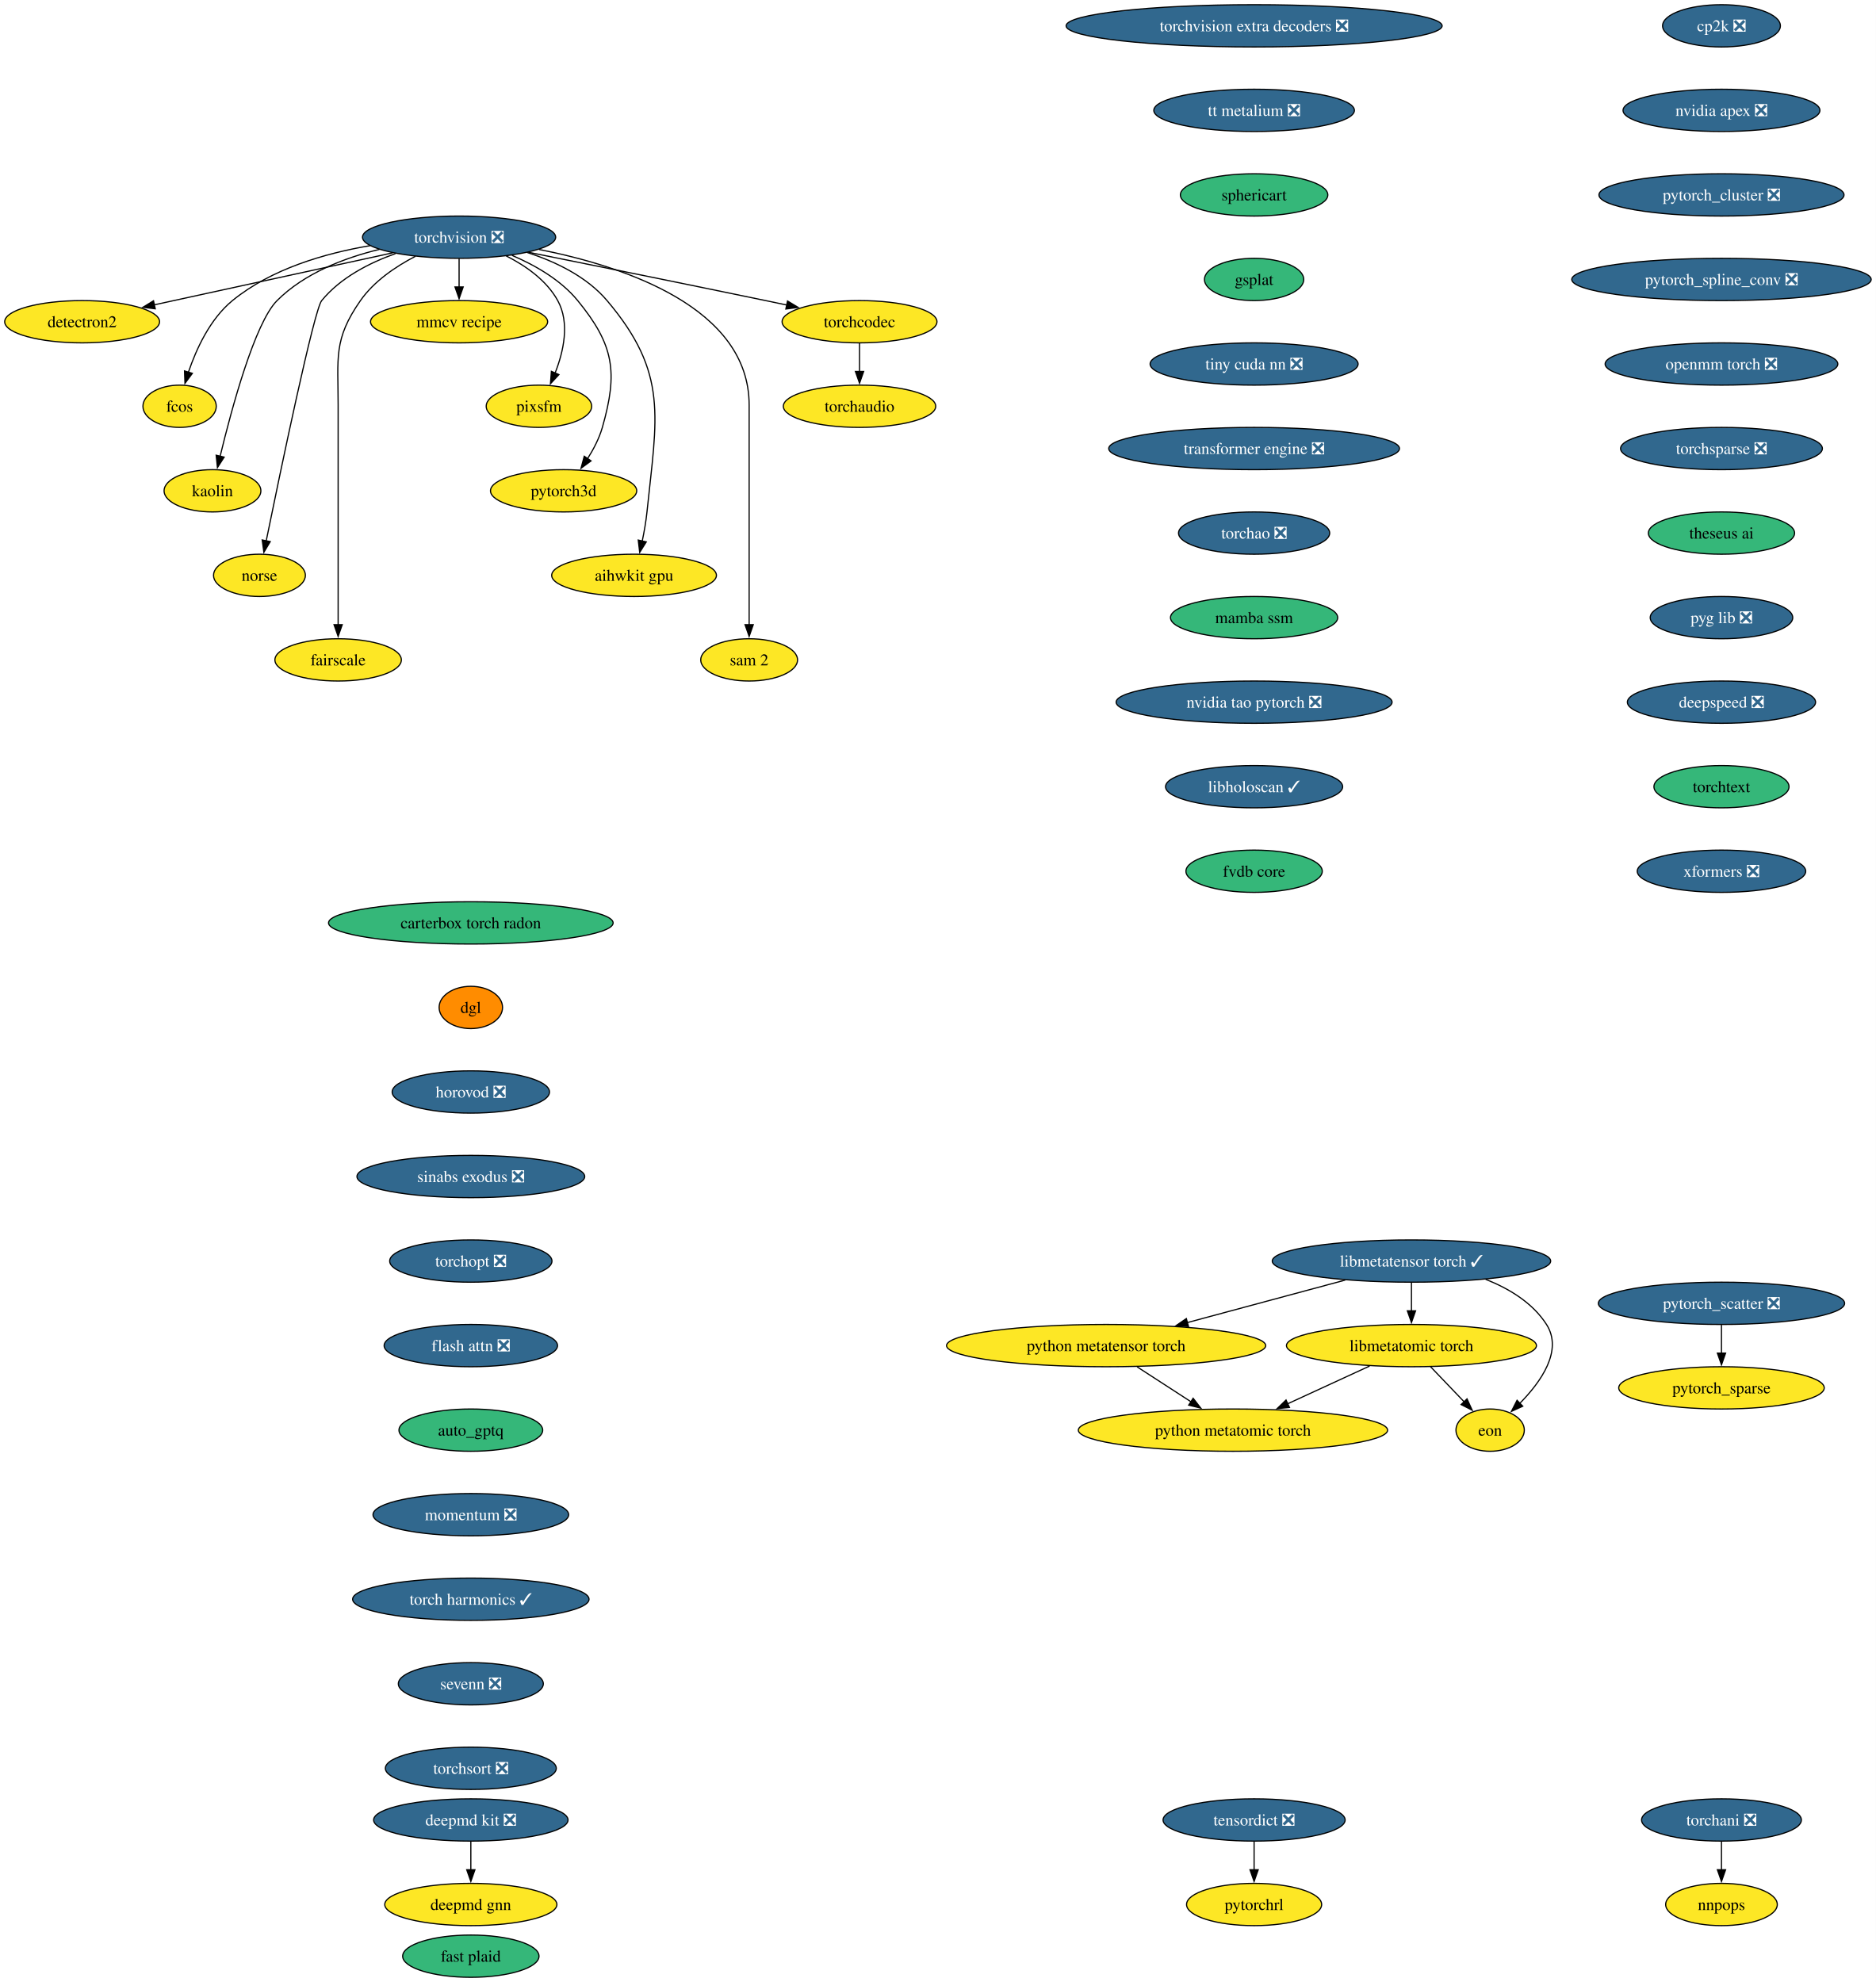
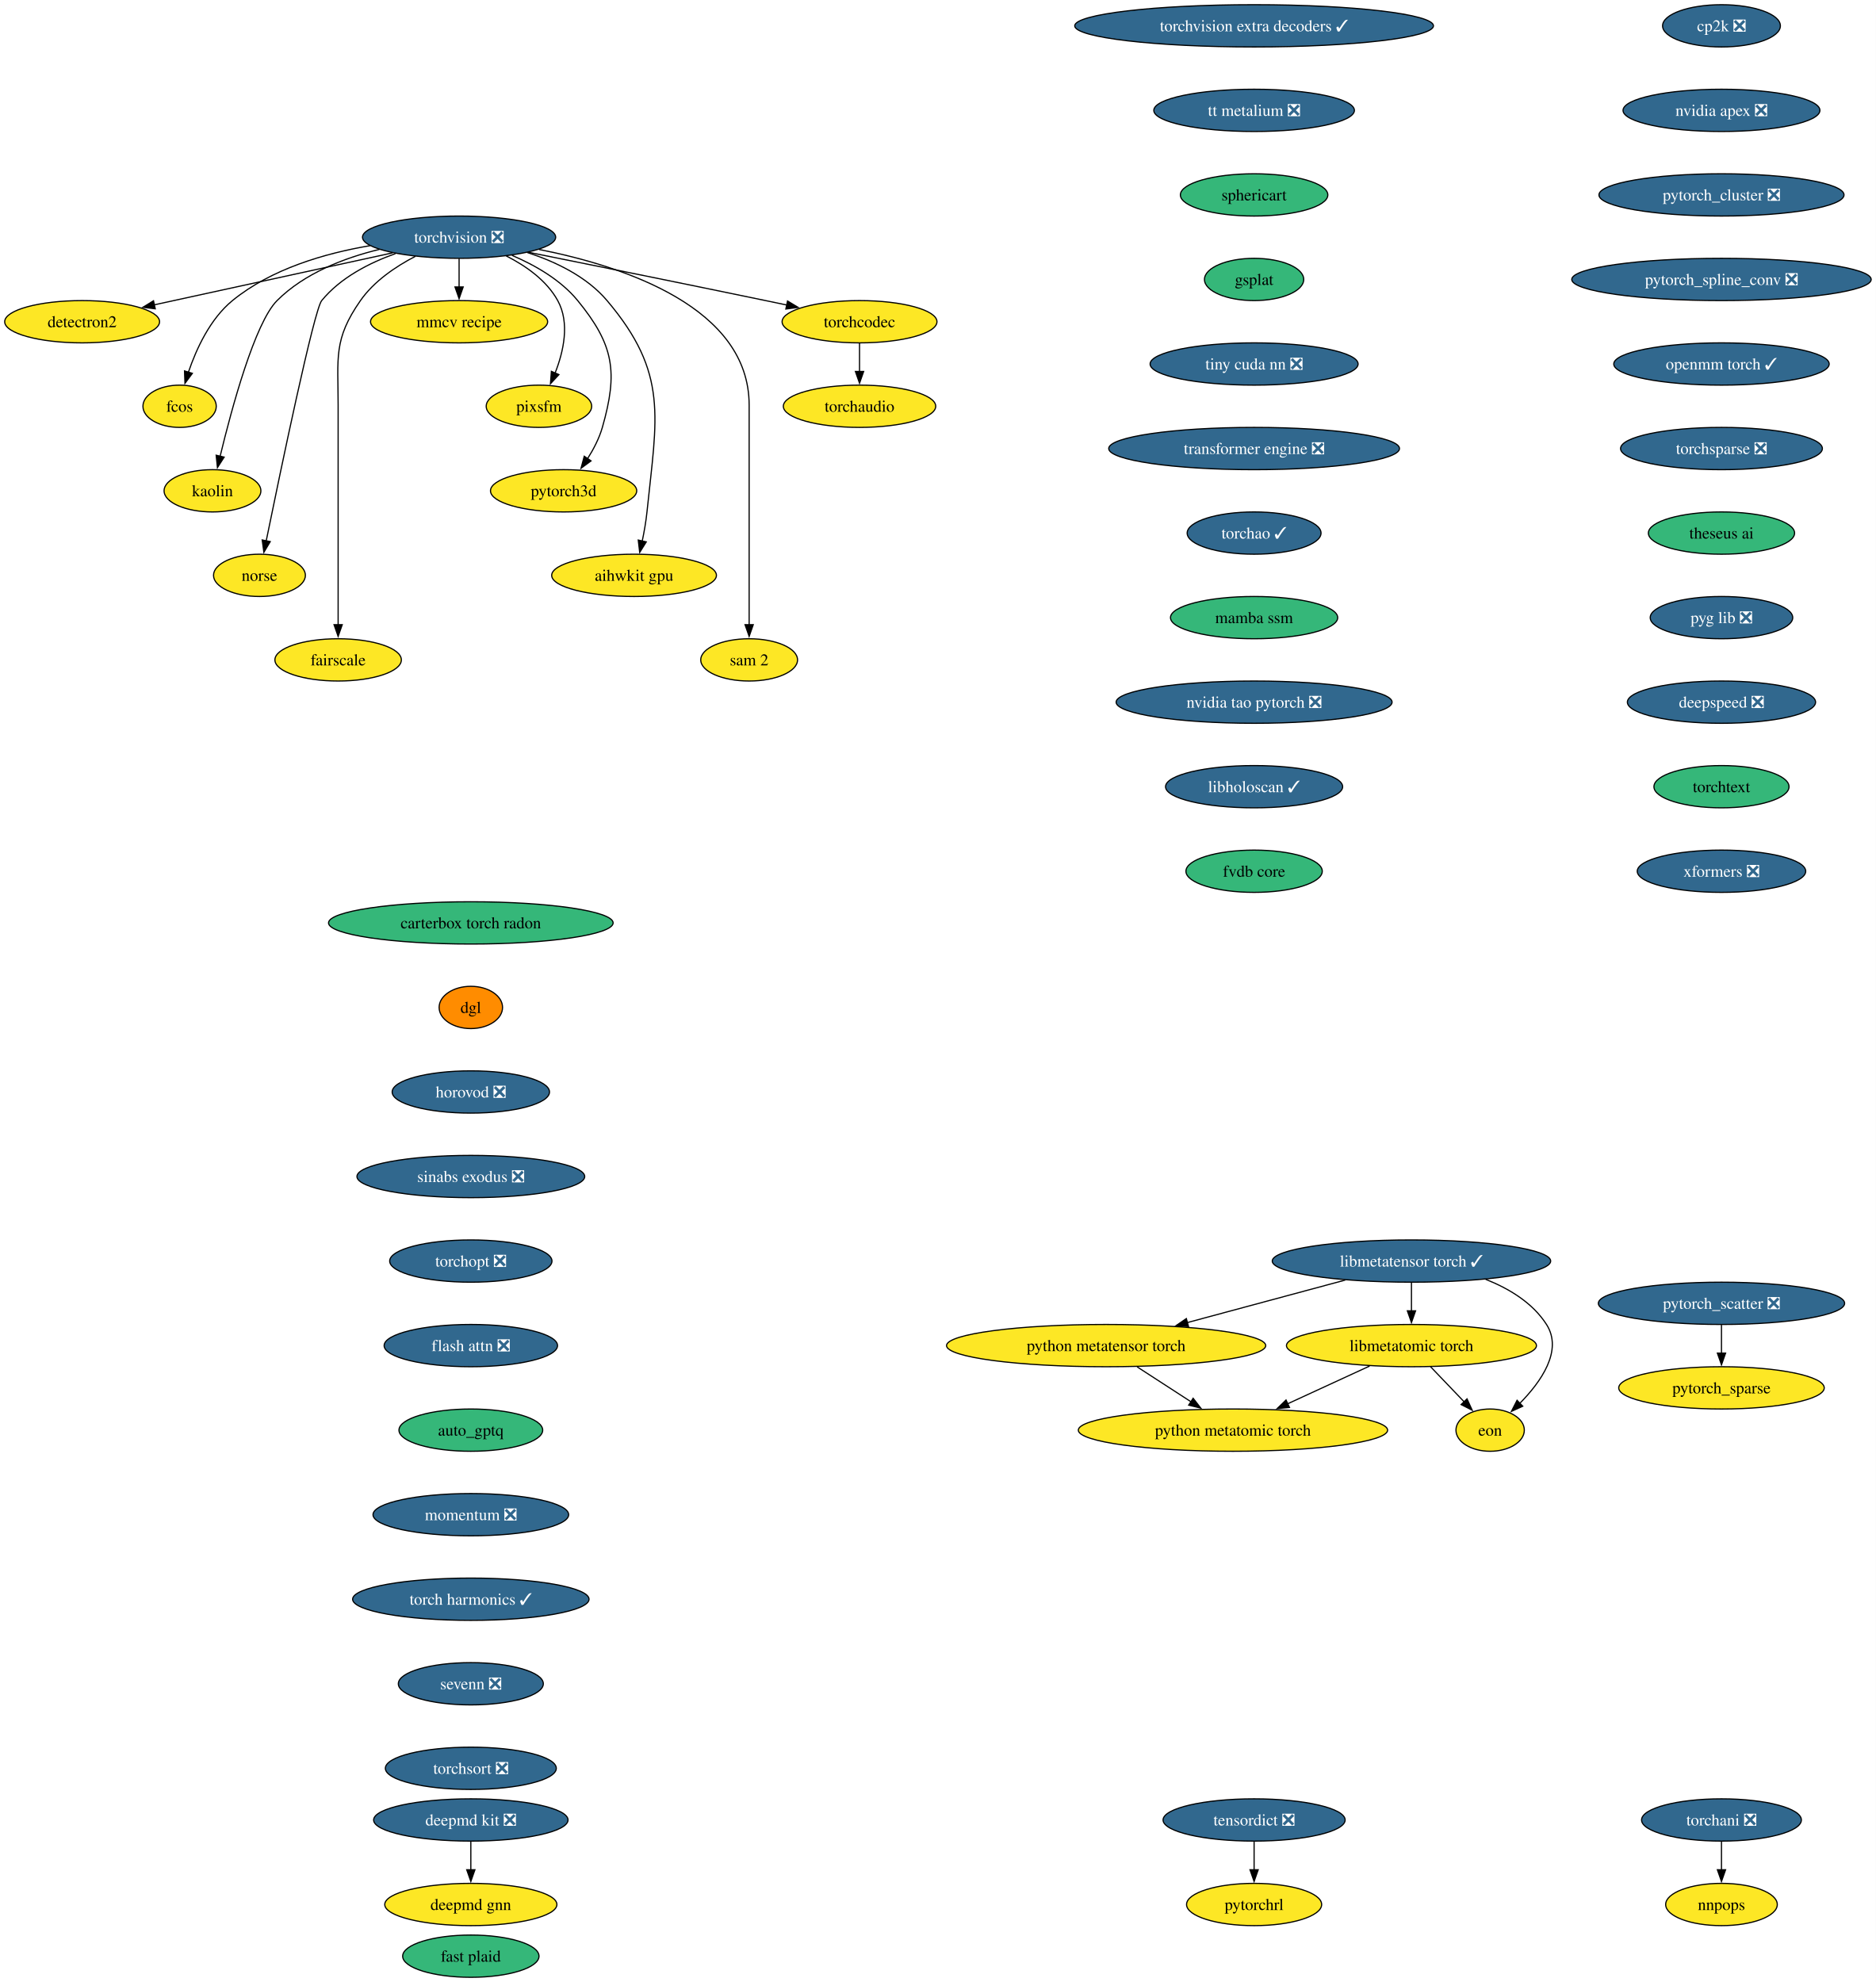
<svg xmlns="http://www.w3.org/2000/svg" xmlns:xlink="http://www.w3.org/1999/xlink" width="1597pt" height="1688pt" viewBox="0.00 0.00 1597.00 1688.00">
  <g id="graph0" class="graph" transform="scale(1 1) rotate(0) translate(4 1684)">
    <polygon fill="white" stroke="none" points="-4,4 -4,-1684 1593.43,-1684 1593.43,4 -4,4" />
    <g id="node1" class="node">
      <g id="a_node1">
        <a xlink:href="https://github.com/conda-forge/torchvision-feedstock/pull/157" xlink:title="torchvision ❎">
          <ellipse fill="#31688e" stroke="black" cx="386.94" cy="-1482" rx="82.25" ry="18" />
          <text xml:space="preserve" text-anchor="middle" x="386.94" y="-1477.33" font-family="Times,serif" font-size="14.00" fill="white">torchvision ❎</text>
        </a>
      </g>
    </g>
    <g id="node2" class="node">
      <g id="a_node2">
        <a xlink:href="https://github.com/conda-forge/detectron2-feedstock" xlink:title="detectron2">
          <ellipse fill="#fde725" stroke="black" cx="65.94" cy="-1410" rx="65.94" ry="18" />
          <text xml:space="preserve" text-anchor="middle" x="65.94" y="-1405.33" font-family="Times,serif" font-size="14.00">detectron2</text>
        </a>
      </g>
    </g>
    <g id="edge1" class="edge">
      <path fill="none" stroke="black" d="M330.29,-1468.65C273.31,-1456.22 185.72,-1437.12 127.16,-1424.35" />
      <polygon fill="black" stroke="black" points="128.21,-1421 117.7,-1422.29 126.72,-1427.84 128.21,-1421" />
    </g>
    <g id="node3" class="node">
      <g id="a_node3">
        <a xlink:href="https://github.com/conda-forge/fcos-feedstock" xlink:title="fcos">
          <ellipse fill="#fde725" stroke="black" cx="148.94" cy="-1338" rx="31.22" ry="18" />
          <text xml:space="preserve" text-anchor="middle" x="148.94" y="-1333.33" font-family="Times,serif" font-size="14.00">fcos</text>
        </a>
      </g>
    </g>
    <g id="edge2" class="edge">
      <path fill="none" stroke="black" d="M311.11,-1474.77C272.5,-1468.23 226.89,-1454.94 193.94,-1428 174.89,-1412.43 163.12,-1386.72 156.42,-1366.93" />
      <polygon fill="black" stroke="black" points="159.81,-1366.03 153.5,-1357.52 153.13,-1368.11 159.81,-1366.03" />
    </g>
    <g id="node4" class="node">
      <g id="a_node4">
        <a xlink:href="https://github.com/conda-forge/kaolin-feedstock" xlink:title="kaolin">
          <ellipse fill="#fde725" stroke="black" cx="176.94" cy="-1266" rx="41.21" ry="18" />
          <text xml:space="preserve" text-anchor="middle" x="176.94" y="-1261.33" font-family="Times,serif" font-size="14.00">kaolin</text>
        </a>
      </g>
    </g>
    <g id="edge3" class="edge">
      <path fill="none" stroke="black" d="M319.11,-1471.62C288.98,-1464.29 255.16,-1451.23 231.94,-1428 213.03,-1409.08 193.34,-1336.34 183.45,-1295.41" />
      <polygon fill="black" stroke="black" points="186.88,-1294.69 181.16,-1285.77 180.07,-1296.31 186.88,-1294.69" />
    </g>
    <g id="node5" class="node">
      <g id="a_node5">
        <a xlink:href="https://github.com/conda-forge/norse-feedstock" xlink:title="norse">
          <ellipse fill="#fde725" stroke="black" cx="216.94" cy="-1194" rx="39.11" ry="18" />
          <text xml:space="preserve" text-anchor="middle" x="216.94" y="-1189.33" font-family="Times,serif" font-size="14.00">norse</text>
        </a>
      </g>
    </g>
    <g id="edge4" class="edge">
      <path fill="none" stroke="black" d="M332.82,-1468.03C310.32,-1460.02 285.8,-1447.43 269.94,-1428 263.41,-1420 234.94,-1283.35 222.64,-1223.12" />
      <polygon fill="black" stroke="black" points="226.13,-1222.74 220.71,-1213.64 219.28,-1224.14 226.13,-1222.74" />
    </g>
    <g id="node6" class="node">
      <g id="a_node6">
        <a xlink:href="https://github.com/conda-forge/fairscale-feedstock" xlink:title="fairscale">
          <ellipse fill="#fde725" stroke="black" cx="283.94" cy="-1122" rx="53.84" ry="18" />
          <text xml:space="preserve" text-anchor="middle" x="283.94" y="-1117.33" font-family="Times,serif" font-size="14.00">fairscale</text>
        </a>
      </g>
    </g>
    <g id="edge5" class="edge">
      <path fill="none" stroke="black" d="M349.75,-1465.73C333.02,-1457.04 314.48,-1444.55 302.94,-1428 279.8,-1394.83 283.94,-1379.45 283.94,-1339 283.94,-1339 283.94,-1339 283.94,-1265 283.94,-1225.74 283.94,-1180.38 283.94,-1151.69" />
      <polygon fill="black" stroke="black" points="287.44,-1152 283.94,-1142 280.44,-1152 287.44,-1152" />
    </g>
    <g id="node7" class="node">
      <g id="a_node7">
        <a xlink:href="https://github.com/conda-forge/mmcv-recipe-feedstock" xlink:title="mmcv recipe">
          <ellipse fill="#fde725" stroke="black" cx="386.94" cy="-1410" rx="75.41" ry="18" />
          <text xml:space="preserve" text-anchor="middle" x="386.94" y="-1405.33" font-family="Times,serif" font-size="14.00">mmcv recipe</text>
        </a>
      </g>
    </g>
    <g id="edge6" class="edge">
      <path fill="none" stroke="black" d="M386.94,-1463.7C386.94,-1456.41 386.94,-1447.73 386.94,-1439.54" />
      <polygon fill="black" stroke="black" points="390.44,-1439.62 386.94,-1429.62 383.44,-1439.62 390.44,-1439.62" />
    </g>
    <g id="node8" class="node">
      <g id="a_node8">
        <a xlink:href="https://github.com/conda-forge/pixsfm-feedstock" xlink:title="pixsfm">
          <ellipse fill="#fde725" stroke="black" cx="454.94" cy="-1338" rx="44.9" ry="18" />
          <text xml:space="preserve" text-anchor="middle" x="454.94" y="-1333.33" font-family="Times,serif" font-size="14.00">pixsfm</text>
        </a>
      </g>
    </g>
    <g id="edge7" class="edge">
      <path fill="none" stroke="black" d="M427.04,-1466.06C443.75,-1457.61 461.45,-1445.21 470.94,-1428 481.41,-1409.01 475.92,-1384.61 468.65,-1366.16" />
      <polygon fill="black" stroke="black" points="471.95,-1364.96 464.75,-1357.19 465.53,-1367.76 471.95,-1364.96" />
    </g>
    <g id="node9" class="node">
      <g id="a_node9">
        <a xlink:href="https://github.com/conda-forge/pytorch3d-feedstock" xlink:title="pytorch3d">
          <ellipse fill="#fde725" stroke="black" cx="475.94" cy="-1266" rx="62.26" ry="18" />
          <text xml:space="preserve" text-anchor="middle" x="475.94" y="-1261.33" font-family="Times,serif" font-size="14.00">pytorch3d</text>
        </a>
      </g>
    </g>
    <g id="edge8" class="edge">
      <path fill="none" stroke="black" d="M431.98,-1466.52C451.67,-1458.11 473.52,-1445.63 487.94,-1428 518.9,-1390.15 522.38,-1367.02 508.94,-1320 506.27,-1310.66 501.43,-1301.37 496.26,-1293.24" />
      <polygon fill="black" stroke="black" points="499.31,-1291.49 490.78,-1285.21 493.53,-1295.44 499.31,-1291.49" />
    </g>
    <g id="node10" class="node">
      <g id="a_node10">
        <a xlink:href="https://github.com/conda-forge/aihwkit-gpu-feedstock" xlink:title="aihwkit gpu">
          <ellipse fill="#fde725" stroke="black" cx="535.94" cy="-1194" rx="70.15" ry="18" />
          <text xml:space="preserve" text-anchor="middle" x="535.94" y="-1189.33" font-family="Times,serif" font-size="14.00">aihwkit gpu</text>
        </a>
      </g>
    </g>
    <g id="edge9" class="edge">
      <path fill="none" stroke="black" d="M445.07,-1468.92C469.27,-1461.08 495.69,-1448.38 512.94,-1428 565.53,-1365.85 555.26,-1328.99 546.94,-1248 546.1,-1239.83 544.55,-1231.07 542.88,-1223.07" />
      <polygon fill="black" stroke="black" points="546.34,-1222.51 540.74,-1213.52 539.51,-1224.05 546.34,-1222.51" />
    </g>
    <g id="node11" class="node">
      <g id="a_node11">
        <a xlink:href="https://github.com/conda-forge/sam-2-feedstock" xlink:title="sam 2">
          <ellipse fill="#fde725" stroke="black" cx="633.94" cy="-1122" rx="41.21" ry="18" />
          <text xml:space="preserve" text-anchor="middle" x="633.94" y="-1117.33" font-family="Times,serif" font-size="14.00">sam 2</text>
        </a>
      </g>
    </g>
    <g id="edge10" class="edge">
      <path fill="none" stroke="black" d="M455.09,-1471.53C528.2,-1457.07 633.94,-1421.85 633.94,-1339 633.94,-1339 633.94,-1339 633.94,-1265 633.94,-1225.74 633.94,-1180.38 633.94,-1151.69" />
      <polygon fill="black" stroke="black" points="637.44,-1152 633.94,-1142 630.44,-1152 637.44,-1152" />
    </g>
    <g id="node12" class="node">
      <g id="a_node12">
        <a xlink:href="https://github.com/conda-forge/torchcodec-feedstock" xlink:title="torchcodec">
          <ellipse fill="#fde725" stroke="black" cx="727.94" cy="-1410" rx="65.94" ry="18" />
          <text xml:space="preserve" text-anchor="middle" x="727.94" y="-1405.33" font-family="Times,serif" font-size="14.00">torchcodec</text>
        </a>
      </g>
    </g>
    <g id="edge11" class="edge">
      <path fill="none" stroke="black" d="M446.06,-1469.15C498.98,-1458.51 578.68,-1442.39 647.94,-1428 653.85,-1426.77 660,-1425.48 666.15,-1424.19" />
      <polygon fill="black" stroke="black" points="666.63,-1427.66 675.69,-1422.17 665.18,-1420.82 666.63,-1427.66" />
    </g>
    <g id="node13" class="node">
      <g id="a_node13">
        <a xlink:href="https://github.com/conda-forge/torchaudio-feedstock" xlink:title="torchaudio">
          <ellipse fill="#fde725" stroke="black" cx="727.94" cy="-1338" rx="64.89" ry="18" />
          <text xml:space="preserve" text-anchor="middle" x="727.94" y="-1333.33" font-family="Times,serif" font-size="14.00">torchaudio</text>
        </a>
      </g>
    </g>
    <g id="edge12" class="edge">
      <path fill="none" stroke="black" d="M727.94,-1391.7C727.94,-1384.41 727.94,-1375.73 727.94,-1367.54" />
      <polygon fill="black" stroke="black" points="731.44,-1367.62 727.94,-1357.62 724.44,-1367.62 731.44,-1367.62" />
    </g>
    <g id="node14" class="node">
      <g id="a_node14">
        <a xlink:href="https://github.com/conda-forge/cp2k-feedstock/pull/73" xlink:title="cp2k ❎">
          <ellipse fill="#31688e" stroke="black" cx="1461.94" cy="-1662" rx="50.16" ry="18" />
          <text xml:space="preserve" text-anchor="middle" x="1461.94" y="-1657.33" font-family="Times,serif" font-size="14.00" fill="white">cp2k ❎</text>
        </a>
      </g>
    </g>
    <g id="node15" class="node">
      <g id="a_node15">
        <a xlink:href="https://github.com/conda-forge/nvidia-apex-feedstock/pull/67" xlink:title="nvidia apex ❎">
          <ellipse fill="#31688e" stroke="black" cx="1461.94" cy="-1590" rx="83.83" ry="18" />
          <text xml:space="preserve" text-anchor="middle" x="1461.94" y="-1585.33" font-family="Times,serif" font-size="14.00" fill="white">nvidia apex ❎</text>
        </a>
      </g>
    </g>
    <g id="node18" class="node">
      <g id="a_node18">
        <a xlink:href="https://github.com/conda-forge/pytorch_cluster-feedstock/pull/68" xlink:title="pytorch_cluster ❎">
          <ellipse fill="#31688e" stroke="black" cx="1461.94" cy="-1518" rx="104.35" ry="18" />
          <text xml:space="preserve" text-anchor="middle" x="1461.94" y="-1513.33" font-family="Times,serif" font-size="14.00" fill="white">pytorch_cluster ❎</text>
        </a>
      </g>
    </g>
    <g id="node16" class="node">
      <g id="a_node16">
        <a xlink:href="https://github.com/conda-forge/deepmd-kit-feedstock/pull/130" xlink:title="deepmd kit ❎">
          <ellipse fill="#31688e" stroke="black" cx="396.94" cy="-134" rx="82.77" ry="18" />
          <text xml:space="preserve" text-anchor="middle" x="396.94" y="-129.32" font-family="Times,serif" font-size="14.00" fill="white">deepmd kit ❎</text>
        </a>
      </g>
    </g>
    <g id="node17" class="node">
      <g id="a_node17">
        <a xlink:href="https://github.com/conda-forge/deepmd-gnn-feedstock" xlink:title="deepmd gnn">
          <ellipse fill="#fde725" stroke="black" cx="396.94" cy="-62" rx="73.3" ry="18" />
          <text xml:space="preserve" text-anchor="middle" x="396.94" y="-57.33" font-family="Times,serif" font-size="14.00">deepmd gnn</text>
        </a>
      </g>
    </g>
    <g id="edge14" class="edge">
      <path fill="none" stroke="black" d="M396.94,-115.7C396.94,-108.41 396.94,-99.73 396.94,-91.54" />
      <polygon fill="black" stroke="black" points="400.44,-91.62 396.94,-81.62 393.44,-91.62 400.44,-91.62" />
    </g>
    <g id="node19" class="node">
      <g id="a_node19">
        <a xlink:href="https://github.com/conda-forge/pytorch_spline_conv-feedstock/pull/50" xlink:title="pytorch_spline_conv ❎">
          <ellipse fill="#31688e" stroke="black" cx="1461.94" cy="-1446" rx="127.49" ry="18" />
          <text xml:space="preserve" text-anchor="middle" x="1461.94" y="-1441.33" font-family="Times,serif" font-size="14.00" fill="white">pytorch_spline_conv ❎</text>
        </a>
      </g>
    </g>
    <g id="node22" class="node">
      <g id="a_node22">
-         <a xlink:href="https://github.com/conda-forge/openmm-torch-feedstock/pull/75" xlink:title="openmm torch ❎">
-           <ellipse fill="#31688e" stroke="black" cx="1461.94" cy="-1374" rx="99.08" ry="18" />
-           <text xml:space="preserve" text-anchor="middle" x="1461.94" y="-1369.33" font-family="Times,serif" font-size="14.00" fill="white">openmm torch ❎</text>
+         <a xlink:href="https://github.com/conda-forge/openmm-torch-feedstock/pull/75" xlink:title="openmm torch ✓">
+           <ellipse fill="#31688e" stroke="black" cx="1461.94" cy="-1374" rx="91.72" ry="18" />
+           <text xml:space="preserve" text-anchor="middle" x="1461.94" y="-1369.33" font-family="Times,serif" font-size="14.00" fill="white">openmm torch ✓</text>
        </a>
      </g>
    </g>
    <g id="node20" class="node">
      <g id="a_node20">
        <a xlink:href="https://github.com/conda-forge/pytorch_scatter-feedstock/pull/87" xlink:title="pytorch_scatter ❎">
          <ellipse fill="#31688e" stroke="black" cx="1461.94" cy="-574" rx="104.87" ry="18" />
          <text xml:space="preserve" text-anchor="middle" x="1461.94" y="-569.33" font-family="Times,serif" font-size="14.00" fill="white">pytorch_scatter ❎</text>
        </a>
      </g>
    </g>
    <g id="node21" class="node">
      <g id="a_node21">
        <a xlink:href="https://github.com/conda-forge/pytorch_sparse-feedstock" xlink:title="pytorch_sparse">
          <ellipse fill="#fde725" stroke="black" cx="1461.94" cy="-502" rx="87.51" ry="18" />
          <text xml:space="preserve" text-anchor="middle" x="1461.94" y="-497.32" font-family="Times,serif" font-size="14.00">pytorch_sparse</text>
        </a>
      </g>
    </g>
    <g id="edge17" class="edge">
      <path fill="none" stroke="black" d="M1461.94,-555.7C1461.94,-548.41 1461.94,-539.73 1461.94,-531.54" />
      <polygon fill="black" stroke="black" points="1465.44,-531.62 1461.94,-521.62 1458.44,-531.62 1465.44,-531.62" />
    </g>
    <g id="node25" class="node">
      <g id="a_node25">
        <a xlink:href="https://github.com/conda-forge/torchsparse-feedstock/pull/47" xlink:title="torchsparse ❎">
          <ellipse fill="#31688e" stroke="black" cx="1461.94" cy="-1302" rx="85.93" ry="18" />
          <text xml:space="preserve" text-anchor="middle" x="1461.94" y="-1297.33" font-family="Times,serif" font-size="14.00" fill="white">torchsparse ❎</text>
        </a>
      </g>
    </g>
    <g id="node23" class="node">
      <g id="a_node23">
        <a xlink:href="https://github.com/conda-forge/torchani-feedstock/pull/62" xlink:title="torchani ❎">
          <ellipse fill="#31688e" stroke="black" cx="1461.94" cy="-134" rx="68.04" ry="18" />
          <text xml:space="preserve" text-anchor="middle" x="1461.94" y="-129.32" font-family="Times,serif" font-size="14.00" fill="white">torchani ❎</text>
        </a>
      </g>
    </g>
    <g id="node24" class="node">
      <g id="a_node24">
        <a xlink:href="https://github.com/conda-forge/nnpops-feedstock" xlink:title="nnpops">
          <ellipse fill="#fde725" stroke="black" cx="1461.94" cy="-62" rx="47.53" ry="18" />
          <text xml:space="preserve" text-anchor="middle" x="1461.94" y="-57.33" font-family="Times,serif" font-size="14.00">nnpops</text>
        </a>
      </g>
    </g>
    <g id="edge19" class="edge">
      <path fill="none" stroke="black" d="M1461.94,-115.7C1461.94,-108.41 1461.94,-99.73 1461.94,-91.54" />
      <polygon fill="black" stroke="black" points="1465.44,-91.62 1461.94,-81.62 1458.44,-91.62 1465.44,-91.62" />
    </g>
    <g id="node26" class="node">
      <g id="a_node26">
        <a xlink:href="https://github.com/conda-forge/theseus-ai-feedstock" xlink:title="theseus ai">
          <ellipse fill="#35b779" stroke="black" cx="1461.94" cy="-1230" rx="62.26" ry="18" />
          <text xml:space="preserve" text-anchor="middle" x="1461.94" y="-1225.33" font-family="Times,serif" font-size="14.00">theseus ai</text>
        </a>
      </g>
    </g>
    <g id="node27" class="node">
      <g id="a_node27">
        <a xlink:href="https://github.com/conda-forge/pyg-lib-feedstock/pull/50" xlink:title="pyg lib ❎">
          <ellipse fill="#31688e" stroke="black" cx="1461.94" cy="-1158" rx="60.68" ry="18" />
          <text xml:space="preserve" text-anchor="middle" x="1461.94" y="-1153.33" font-family="Times,serif" font-size="14.00" fill="white">pyg lib ❎</text>
        </a>
      </g>
    </g>
    <g id="node28" class="node">
      <g id="a_node28">
        <a xlink:href="https://github.com/conda-forge/deepspeed-feedstock/pull/121" xlink:title="deepspeed ❎">
          <ellipse fill="#31688e" stroke="black" cx="1461.94" cy="-1086" rx="80.14" ry="18" />
          <text xml:space="preserve" text-anchor="middle" x="1461.94" y="-1081.33" font-family="Times,serif" font-size="14.00" fill="white">deepspeed ❎</text>
        </a>
      </g>
    </g>
    <g id="node29" class="node">
      <g id="a_node29">
        <a xlink:href="https://github.com/conda-forge/torchtext-feedstock" xlink:title="torchtext">
          <ellipse fill="#35b779" stroke="black" cx="1461.94" cy="-1014" rx="57.52" ry="18" />
          <text xml:space="preserve" text-anchor="middle" x="1461.94" y="-1009.33" font-family="Times,serif" font-size="14.00">torchtext</text>
        </a>
      </g>
    </g>
    <g id="node30" class="node">
      <g id="a_node30">
        <a xlink:href="https://github.com/conda-forge/xformers-feedstock/pull/72" xlink:title="xformers ❎">
          <ellipse fill="#31688e" stroke="black" cx="1461.94" cy="-942" rx="71.73" ry="18" />
          <text xml:space="preserve" text-anchor="middle" x="1461.94" y="-937.33" font-family="Times,serif" font-size="14.00" fill="white">xformers ❎</text>
        </a>
      </g>
    </g>
    <g id="node31" class="node">
      <g id="a_node31">
        <a xlink:href="https://github.com/conda-forge/tensordict-feedstock/pull/45" xlink:title="tensordict ❎">
          <ellipse fill="#31688e" stroke="black" cx="1063.94" cy="-134" rx="77.52" ry="18" />
          <text xml:space="preserve" text-anchor="middle" x="1063.94" y="-129.32" font-family="Times,serif" font-size="14.00" fill="white">tensordict ❎</text>
        </a>
      </g>
    </g>
    <g id="node32" class="node">
      <g id="a_node32">
        <a xlink:href="https://github.com/conda-forge/pytorchrl-feedstock" xlink:title="pytorchrl">
          <ellipse fill="#fde725" stroke="black" cx="1063.94" cy="-62" rx="57.52" ry="18" />
          <text xml:space="preserve" text-anchor="middle" x="1063.94" y="-57.33" font-family="Times,serif" font-size="14.00">pytorchrl</text>
        </a>
      </g>
    </g>
    <g id="edge26" class="edge">
      <path fill="none" stroke="black" d="M1063.94,-115.7C1063.94,-108.41 1063.94,-99.73 1063.94,-91.54" />
      <polygon fill="black" stroke="black" points="1067.44,-91.62 1063.94,-81.62 1060.44,-91.62 1067.44,-91.62" />
    </g>
    <g id="node33" class="node">
      <g id="a_node33">
        <a xlink:href="https://github.com/conda-forge/carterbox-torch-radon-feedstock" xlink:title="carterbox torch radon">
          <ellipse fill="#35b779" stroke="black" cx="396.94" cy="-898" rx="121.18" ry="18" />
          <text xml:space="preserve" text-anchor="middle" x="396.94" y="-893.33" font-family="Times,serif" font-size="14.00">carterbox torch radon</text>
        </a>
      </g>
    </g>
    <g id="node34" class="node">
      <g id="a_node34">
        <a xlink:href="https://github.com/conda-forge/dgl-feedstock" xlink:title="dgl">
          <ellipse fill="#ff8c00" stroke="black" cx="396.94" cy="-826" rx="27.01" ry="18" />
          <text xml:space="preserve" text-anchor="middle" x="396.94" y="-821.33" font-family="Times,serif" font-size="14.00">dgl</text>
        </a>
      </g>
    </g>
    <g id="node35" class="node">
      <g id="a_node35">
        <a xlink:href="https://github.com/conda-forge/horovod-feedstock/pull/45" xlink:title="horovod ❎">
          <ellipse fill="#31688e" stroke="black" cx="396.94" cy="-754" rx="66.99" ry="18" />
          <text xml:space="preserve" text-anchor="middle" x="396.94" y="-749.33" font-family="Times,serif" font-size="14.00" fill="white">horovod ❎</text>
        </a>
      </g>
    </g>
    <g id="node36" class="node">
      <g id="a_node36">
        <a xlink:href="https://github.com/conda-forge/sinabs-exodus-feedstock/pull/26" xlink:title="sinabs exodus ❎">
          <ellipse fill="#31688e" stroke="black" cx="396.94" cy="-682" rx="96.98" ry="18" />
          <text xml:space="preserve" text-anchor="middle" x="396.94" y="-677.33" font-family="Times,serif" font-size="14.00" fill="white">sinabs exodus ❎</text>
        </a>
      </g>
    </g>
    <g id="node37" class="node">
      <g id="a_node37">
        <a xlink:href="https://github.com/conda-forge/torchopt-feedstock/pull/14" xlink:title="torchopt ❎">
          <ellipse fill="#31688e" stroke="black" cx="396.94" cy="-610" rx="69.1" ry="18" />
          <text xml:space="preserve" text-anchor="middle" x="396.94" y="-605.33" font-family="Times,serif" font-size="14.00" fill="white">torchopt ❎</text>
        </a>
      </g>
    </g>
    <g id="node38" class="node">
      <g id="a_node38">
        <a xlink:href="https://github.com/conda-forge/flash-attn-feedstock/pull/47" xlink:title="flash attn ❎">
          <ellipse fill="#31688e" stroke="black" cx="396.94" cy="-538" rx="73.83" ry="18" />
          <text xml:space="preserve" text-anchor="middle" x="396.94" y="-533.33" font-family="Times,serif" font-size="14.00" fill="white">flash attn ❎</text>
        </a>
      </g>
    </g>
    <g id="node39" class="node">
      <g id="a_node39">
        <a xlink:href="https://github.com/conda-forge/auto_gptq-feedstock" xlink:title="auto_gptq">
          <ellipse fill="#35b779" stroke="black" cx="396.94" cy="-466" rx="61.2" ry="18" />
          <text xml:space="preserve" text-anchor="middle" x="396.94" y="-461.32" font-family="Times,serif" font-size="14.00">auto_gptq</text>
        </a>
      </g>
    </g>
    <g id="node40" class="node">
      <g id="a_node40">
        <a xlink:href="https://github.com/conda-forge/momentum-feedstock/pull/297" xlink:title="momentum ❎">
          <ellipse fill="#31688e" stroke="black" cx="396.94" cy="-394" rx="83.3" ry="18" />
          <text xml:space="preserve" text-anchor="middle" x="396.94" y="-389.32" font-family="Times,serif" font-size="14.00" fill="white">momentum ❎</text>
        </a>
      </g>
    </g>
    <g id="node46" class="node">
      <g id="a_node46">
        <a xlink:href="https://github.com/conda-forge/torch-harmonics-feedstock/pull/26" xlink:title="torch harmonics ✓">
          <ellipse fill="#31688e" stroke="black" cx="396.94" cy="-322" rx="100.66" ry="18" />
          <text xml:space="preserve" text-anchor="middle" x="396.94" y="-317.32" font-family="Times,serif" font-size="14.00" fill="white">torch harmonics ✓</text>
        </a>
      </g>
    </g>
    <g id="node41" class="node">
      <g id="a_node41">
        <a xlink:href="https://github.com/conda-forge/libmetatensor-torch-feedstock/pull/39" xlink:title="libmetatensor torch ✓">
          <ellipse fill="#31688e" stroke="black" cx="1197.94" cy="-610" rx="118.55" ry="18" />
          <text xml:space="preserve" text-anchor="middle" x="1197.94" y="-605.33" font-family="Times,serif" font-size="14.00" fill="white">libmetatensor torch ✓</text>
        </a>
      </g>
    </g>
    <g id="node42" class="node">
      <g id="a_node42">
        <a xlink:href="https://github.com/conda-forge/python-metatensor-torch-feedstock" xlink:title="python metatensor torch">
          <ellipse fill="#fde725" stroke="black" cx="937.94" cy="-538" rx="135.91" ry="18" />
          <text xml:space="preserve" text-anchor="middle" x="937.94" y="-533.33" font-family="Times,serif" font-size="14.00">python metatensor torch</text>
        </a>
      </g>
    </g>
    <g id="edge34" class="edge">
      <path fill="none" stroke="black" d="M1141.52,-593.81C1102.04,-583.18 1049.05,-568.91 1007.03,-557.6" />
      <polygon fill="black" stroke="black" points="1008.07,-554.26 997.51,-555.04 1006.25,-561.02 1008.07,-554.26" />
    </g>
    <g id="node43" class="node">
      <g id="a_node43">
        <a xlink:href="https://github.com/conda-forge/libmetatomic-torch-feedstock" xlink:title="libmetatomic torch">
          <ellipse fill="#fde725" stroke="black" cx="1197.94" cy="-538" rx="106.45" ry="18" />
          <text xml:space="preserve" text-anchor="middle" x="1197.94" y="-533.33" font-family="Times,serif" font-size="14.00">libmetatomic torch</text>
        </a>
      </g>
    </g>
    <g id="edge35" class="edge">
      <path fill="none" stroke="black" d="M1197.94,-591.7C1197.94,-584.41 1197.94,-575.73 1197.94,-567.54" />
      <polygon fill="black" stroke="black" points="1201.44,-567.62 1197.94,-557.62 1194.44,-567.62 1201.44,-567.62" />
    </g>
    <g id="node44" class="node">
      <g id="a_node44">
        <a xlink:href="https://github.com/conda-forge/eon-feedstock" xlink:title="eon">
          <ellipse fill="#fde725" stroke="black" cx="1264.94" cy="-466" rx="29.11" ry="18" />
          <text xml:space="preserve" text-anchor="middle" x="1264.94" y="-461.32" font-family="Times,serif" font-size="14.00">eon</text>
        </a>
      </g>
    </g>
    <g id="edge36" class="edge">
      <path fill="none" stroke="black" d="M1261.1,-594.45C1281.15,-586.53 1301.15,-574.42 1312.94,-556 1327.14,-533.82 1308.21,-507.07 1290.11,-488.72" />
      <polygon fill="black" stroke="black" points="1292.71,-486.37 1283.06,-481.98 1287.86,-491.42 1292.71,-486.37" />
    </g>
    <g id="node45" class="node">
      <g id="a_node45">
        <a xlink:href="https://github.com/conda-forge/python-metatomic-torch-feedstock" xlink:title="python metatomic torch">
          <ellipse fill="#fde725" stroke="black" cx="1045.94" cy="-466" rx="131.7" ry="18" />
          <text xml:space="preserve" text-anchor="middle" x="1045.94" y="-461.32" font-family="Times,serif" font-size="14.00">python metatomic torch</text>
        </a>
      </g>
    </g>
    <g id="edge37" class="edge">
      <path fill="none" stroke="black" d="M964.36,-519.88C978.19,-510.91 995.32,-499.81 1010.31,-490.09" />
      <polygon fill="black" stroke="black" points="1012.03,-493.15 1018.52,-484.77 1008.23,-487.27 1012.03,-493.15" />
    </g>
    <g id="edge38" class="edge">
      <path fill="none" stroke="black" d="M1214.16,-520.05C1222.78,-511.04 1233.52,-499.83 1242.89,-490.04" />
      <polygon fill="black" stroke="black" points="1245.26,-492.63 1249.64,-482.98 1240.2,-487.79 1245.26,-492.63" />
    </g>
    <g id="edge39" class="edge">
      <path fill="none" stroke="black" d="M1162.3,-520.59C1141.47,-510.99 1114.94,-498.78 1092.47,-488.43" />
      <polygon fill="black" stroke="black" points="1094.07,-485.31 1083.52,-484.31 1091.14,-491.67 1094.07,-485.31" />
    </g>
    <g id="node47" class="node">
      <g id="a_node47">
        <a xlink:href="https://github.com/conda-forge/sevenn-feedstock/pull/23" xlink:title="sevenn ❎">
          <ellipse fill="#31688e" stroke="black" cx="396.94" cy="-250" rx="61.73" ry="18" />
          <text xml:space="preserve" text-anchor="middle" x="396.94" y="-245.32" font-family="Times,serif" font-size="14.00" fill="white">sevenn ❎</text>
        </a>
      </g>
    </g>
    <g id="node48" class="node">
      <g id="a_node48">
        <a xlink:href="https://github.com/conda-forge/torchsort-feedstock/pull/16" xlink:title="torchsort ❎">
          <ellipse fill="#31688e" stroke="black" cx="396.94" cy="-178" rx="72.78" ry="18" />
          <text xml:space="preserve" text-anchor="middle" x="396.94" y="-173.32" font-family="Times,serif" font-size="14.00" fill="white">torchsort ❎</text>
        </a>
      </g>
    </g>
    <g id="node49" class="node">
      <g id="a_node49">
-         <a xlink:href="https://github.com/conda-forge/torchvision-extra-decoders-feedstock/pull/9" xlink:title="torchvision extra decoders ❎">
-           <ellipse fill="#31688e" stroke="black" cx="1063.94" cy="-1662" rx="160.11" ry="18" />
-           <text xml:space="preserve" text-anchor="middle" x="1063.94" y="-1657.33" font-family="Times,serif" font-size="14.00" fill="white">torchvision extra decoders ❎</text>
+         <a xlink:href="https://github.com/conda-forge/torchvision-extra-decoders-feedstock/pull/9" xlink:title="torchvision extra decoders ✓">
+           <ellipse fill="#31688e" stroke="black" cx="1063.94" cy="-1662" rx="152.75" ry="18" />
+           <text xml:space="preserve" text-anchor="middle" x="1063.94" y="-1657.33" font-family="Times,serif" font-size="14.00" fill="white">torchvision extra decoders ✓</text>
        </a>
      </g>
    </g>
    <g id="node50" class="node">
      <g id="a_node50">
        <a xlink:href="https://github.com/conda-forge/tt-metalium-feedstock/pull/23" xlink:title="tt metalium ❎">
          <ellipse fill="#31688e" stroke="black" cx="1063.94" cy="-1590" rx="85.41" ry="18" />
          <text xml:space="preserve" text-anchor="middle" x="1063.94" y="-1585.33" font-family="Times,serif" font-size="14.00" fill="white">tt metalium ❎</text>
        </a>
      </g>
    </g>
    <g id="node51" class="node">
      <g id="a_node51">
        <a xlink:href="https://github.com/conda-forge/sphericart-feedstock" xlink:title="sphericart">
          <ellipse fill="#35b779" stroke="black" cx="1063.94" cy="-1518" rx="62.78" ry="18" />
          <text xml:space="preserve" text-anchor="middle" x="1063.94" y="-1513.33" font-family="Times,serif" font-size="14.00">sphericart</text>
        </a>
      </g>
    </g>
    <g id="node52" class="node">
      <g id="a_node52">
        <a xlink:href="https://github.com/conda-forge/gsplat-feedstock" xlink:title="gsplat">
          <ellipse fill="#35b779" stroke="black" cx="1063.94" cy="-1446" rx="42.26" ry="18" />
          <text xml:space="preserve" text-anchor="middle" x="1063.94" y="-1441.33" font-family="Times,serif" font-size="14.00">gsplat</text>
        </a>
      </g>
    </g>
    <g id="node53" class="node">
      <g id="a_node53">
        <a xlink:href="https://github.com/conda-forge/tiny-cuda-nn-feedstock/pull/20" xlink:title="tiny cuda nn ❎">
          <ellipse fill="#31688e" stroke="black" cx="1063.94" cy="-1374" rx="88.56" ry="18" />
          <text xml:space="preserve" text-anchor="middle" x="1063.94" y="-1369.33" font-family="Times,serif" font-size="14.00" fill="white">tiny cuda nn ❎</text>
        </a>
      </g>
    </g>
    <g id="node54" class="node">
      <g id="a_node54">
        <a xlink:href="https://github.com/conda-forge/transformer-engine-feedstock/pull/40" xlink:title="transformer engine ❎">
          <ellipse fill="#31688e" stroke="black" cx="1063.94" cy="-1302" rx="123.81" ry="18" />
          <text xml:space="preserve" text-anchor="middle" x="1063.94" y="-1297.33" font-family="Times,serif" font-size="14.00" fill="white">transformer engine ❎</text>
        </a>
      </g>
    </g>
    <g id="node55" class="node">
      <g id="a_node55">
-         <a xlink:href="https://github.com/conda-forge/torchao-feedstock/pull/16" xlink:title="torchao ❎">
-           <ellipse fill="#31688e" stroke="black" cx="1063.94" cy="-1230" rx="64.36" ry="18" />
-           <text xml:space="preserve" text-anchor="middle" x="1063.94" y="-1225.33" font-family="Times,serif" font-size="14.00" fill="white">torchao ❎</text>
+         <a xlink:href="https://github.com/conda-forge/torchao-feedstock/pull/16" xlink:title="torchao ✓">
+           <ellipse fill="#31688e" stroke="black" cx="1063.94" cy="-1230" rx="57" ry="18" />
+           <text xml:space="preserve" text-anchor="middle" x="1063.94" y="-1225.33" font-family="Times,serif" font-size="14.00" fill="white">torchao ✓</text>
        </a>
      </g>
    </g>
    <g id="node56" class="node">
      <g id="a_node56">
        <a xlink:href="https://github.com/conda-forge/mamba-ssm-feedstock" xlink:title="mamba ssm">
          <ellipse fill="#35b779" stroke="black" cx="1063.94" cy="-1158" rx="71.2" ry="18" />
          <text xml:space="preserve" text-anchor="middle" x="1063.94" y="-1153.33" font-family="Times,serif" font-size="14.00">mamba ssm</text>
        </a>
      </g>
    </g>
    <g id="node57" class="node">
      <g id="a_node57">
        <a xlink:href="https://github.com/conda-forge/nvidia-tao-pytorch-feedstock/pull/8" xlink:title="nvidia tao pytorch ❎">
          <ellipse fill="#31688e" stroke="black" cx="1063.94" cy="-1086" rx="117.5" ry="18" />
          <text xml:space="preserve" text-anchor="middle" x="1063.94" y="-1081.33" font-family="Times,serif" font-size="14.00" fill="white">nvidia tao pytorch ❎</text>
        </a>
      </g>
    </g>
    <g id="node58" class="node">
      <g id="a_node58">
        <a xlink:href="https://github.com/conda-forge/libholoscan-feedstock/pull/13" xlink:title="libholoscan ✓">
          <ellipse fill="#31688e" stroke="black" cx="1063.94" cy="-1014" rx="75.41" ry="18" />
          <text xml:space="preserve" text-anchor="middle" x="1063.94" y="-1009.33" font-family="Times,serif" font-size="14.00" fill="white">libholoscan ✓</text>
        </a>
      </g>
    </g>
    <g id="node59" class="node">
      <g id="a_node59">
        <a xlink:href="https://github.com/conda-forge/fvdb-core-feedstock" xlink:title="fvdb core">
          <ellipse fill="#35b779" stroke="black" cx="1063.94" cy="-942" rx="58.05" ry="18" />
          <text xml:space="preserve" text-anchor="middle" x="1063.94" y="-937.33" font-family="Times,serif" font-size="14.00">fvdb core</text>
        </a>
      </g>
    </g>
    <g id="node60" class="node">
      <g id="a_node60">
        <a xlink:href="https://github.com/conda-forge/fast-plaid-feedstock" xlink:title="fast plaid">
          <ellipse fill="#35b779" stroke="black" cx="396.94" cy="-18" rx="58.05" ry="18" />
          <text xml:space="preserve" text-anchor="middle" x="396.94" y="-13.32" font-family="Times,serif" font-size="14.00">fast plaid</text>
        </a>
      </g>
    </g>
  </g>
</svg>
